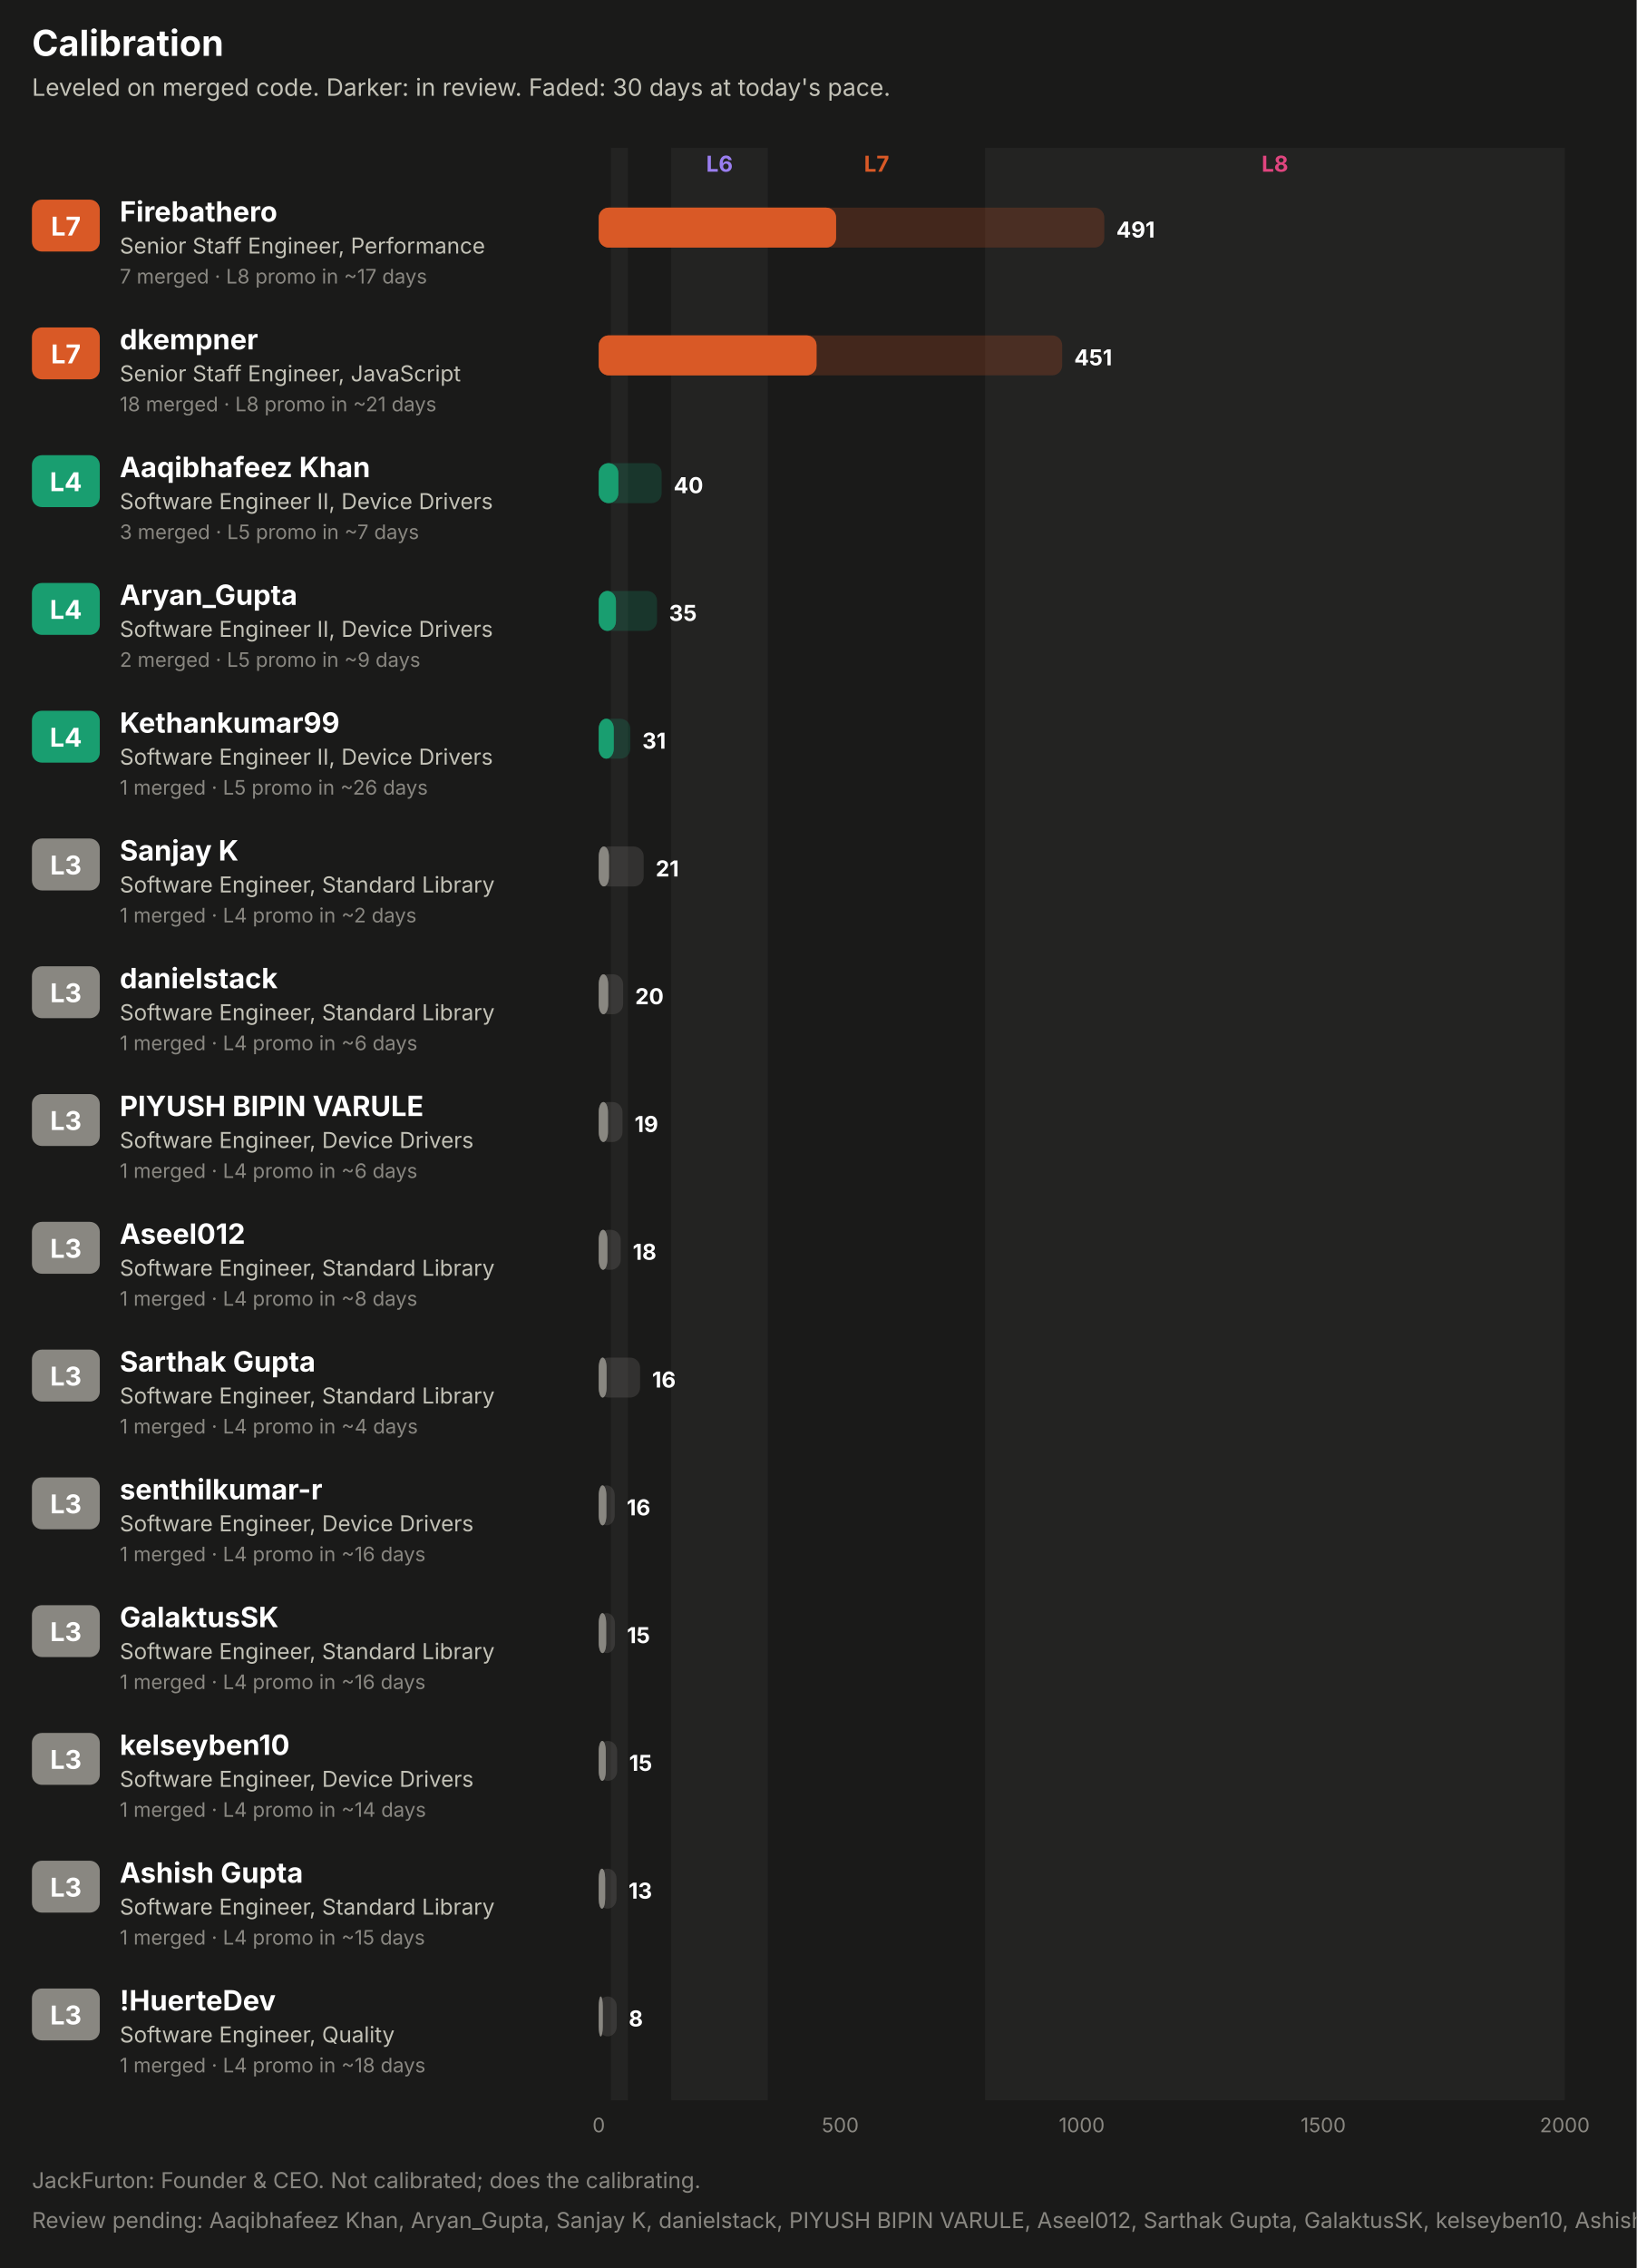
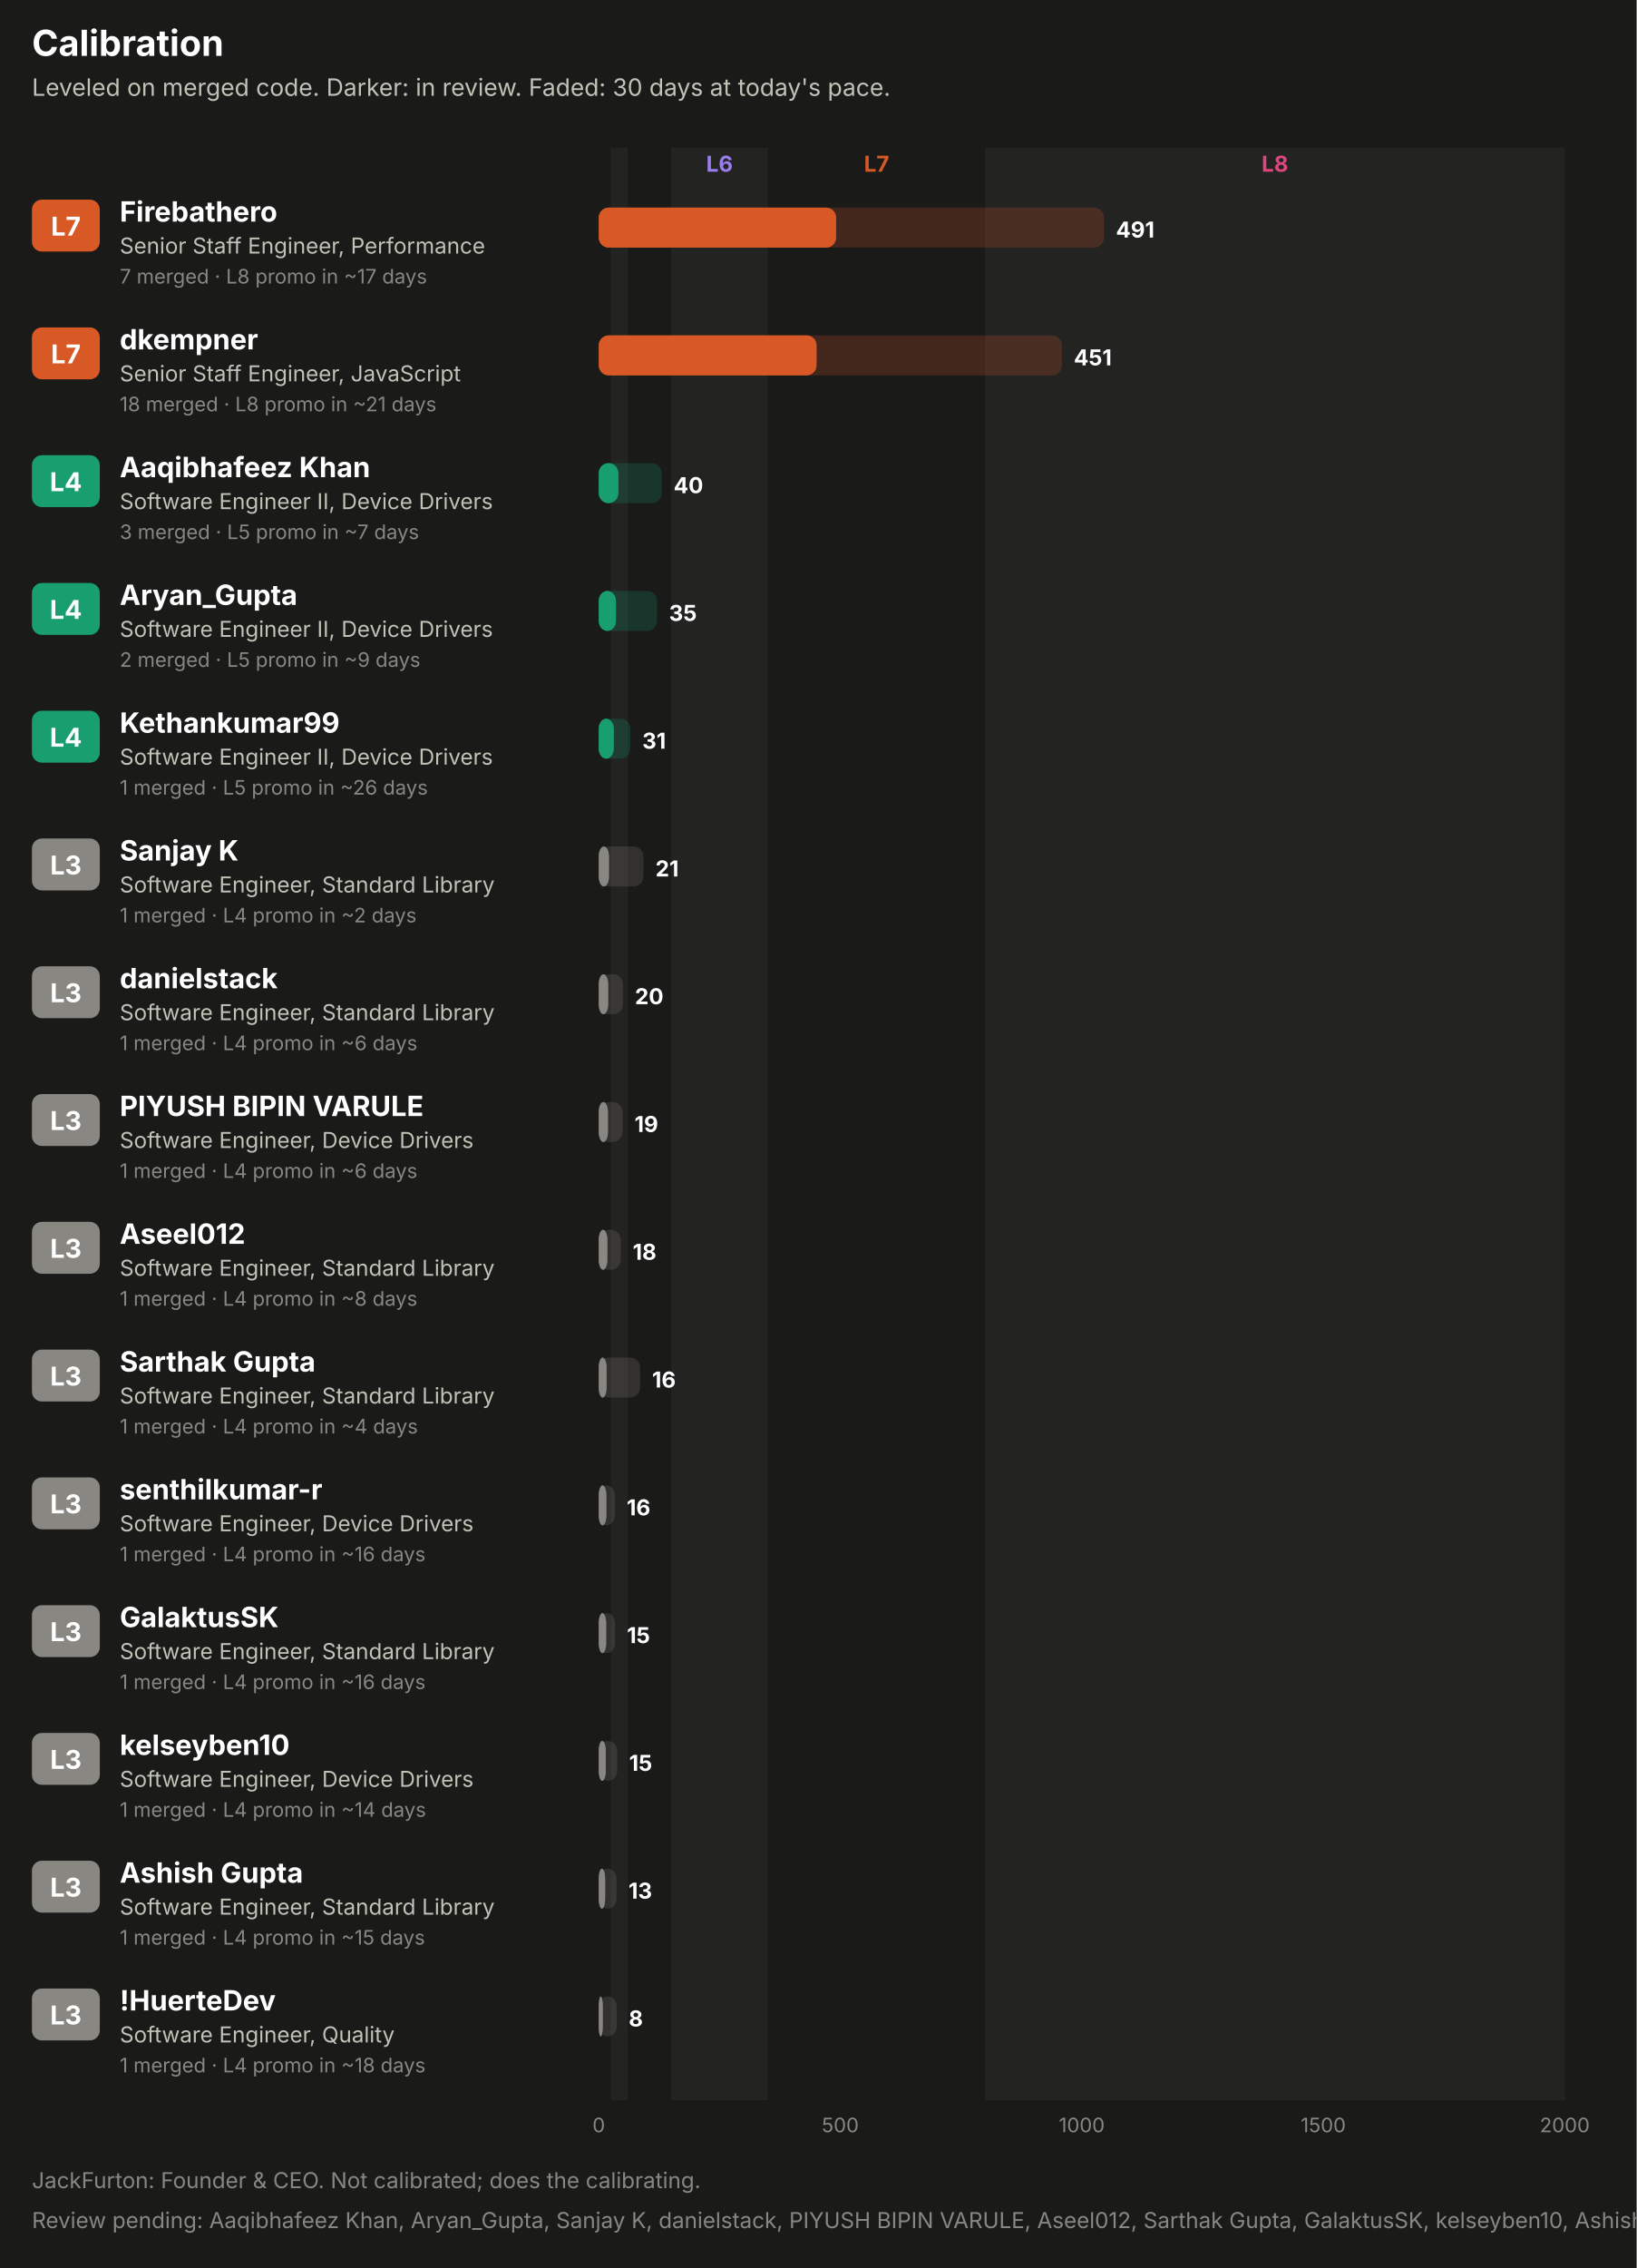
<svg xmlns="http://www.w3.org/2000/svg" width="820" height="1136" viewBox="0 0 820 1136" role="img" font-family="system-ui, -apple-system, 'Segoe UI', sans-serif">
  <rect x="0.0" y="0.0" width="820.0" height="1136.0" rx="0" fill="#1a1a19" />
  <text x="16.0" y="28.0" fill="#ffffff" font-size="18" font-weight="700" text-anchor="start">Calibration</text>
  <text x="16.0" y="48.0" fill="#c3c2b7" font-size="12" font-weight="400" text-anchor="start">Leveled on merged code. Darker: in review. Faded: 30 days at today's pace.</text>
  <rect x="306.1" y="74.0" width="8.5" height="978.0" rx="0" fill="#232322" />
  <rect x="336.3" y="74.0" width="48.4" height="978.0" rx="0" fill="#232322" />
  <text x="360.5" y="86.0" fill="#9a7ef0" font-size="11" font-weight="700" text-anchor="middle">L6</text>
  <text x="439.2" y="86.0" fill="#d95926" font-size="11" font-weight="700" text-anchor="middle">L7</text>
  <rect x="493.6" y="74.0" width="290.4" height="978.0" rx="0" fill="#232322" />
  <text x="638.8" y="86.0" fill="#e0457f" font-size="11" font-weight="700" text-anchor="middle">L8</text>
  <rect x="16.0" y="100.0" width="34.0" height="26.0" rx="5" fill="#d95926" />
  <text x="33.0" y="118.0" fill="#ffffff" font-size="13" font-weight="700" text-anchor="middle">L7</text>
  <text x="60.0" y="111.0" fill="#ffffff" font-size="14" font-weight="700" text-anchor="start">Firebathero</text>
  <text x="60.0" y="127.0" fill="#c3c2b7" font-size="11" font-weight="400" text-anchor="start">Senior Staff Engineer, Performance</text>
  <text x="60.0" y="142.0" fill="#898781" font-size="10" font-weight="400" text-anchor="start">7 merged · L8 promo in ~17 days</text>
-   <rect x="300.0" y="104.0" width="253.3" height="20.0" rx="5" fill="#d95926" fill-opacity="0.22" />
+   <rect x="300.0" y="104.0" width="253.1" height="20.0" rx="5" fill="#d95926" fill-opacity="0.22" />
  <rect x="300.0" y="104.0" width="118.9" height="20.0" rx="5" fill="#d95926" fill-opacity="0.55" />
  <rect x="300.0" y="104.0" width="118.9" height="20.0" rx="5" fill="#d95926" />
-   <text x="559.3" y="119.0" fill="#ffffff" font-size="11" font-weight="700" text-anchor="start">491</text>
+   <text x="559.1" y="119.0" fill="#ffffff" font-size="11" font-weight="700" text-anchor="start">491</text>
  <rect x="16.0" y="164.0" width="34.0" height="26.0" rx="5" fill="#d95926" />
  <text x="33.0" y="182.0" fill="#ffffff" font-size="13" font-weight="700" text-anchor="middle">L7</text>
  <text x="60.0" y="175.0" fill="#ffffff" font-size="14" font-weight="700" text-anchor="start">dkempner</text>
  <text x="60.0" y="191.0" fill="#c3c2b7" font-size="11" font-weight="400" text-anchor="start">Senior Staff Engineer, JavaScript</text>
  <text x="60.0" y="206.0" fill="#898781" font-size="10" font-weight="400" text-anchor="start">18 merged · L8 promo in ~21 days</text>
-   <rect x="300.0" y="168.0" width="232.2" height="20.0" rx="5" fill="#d95926" fill-opacity="0.22" />
+   <rect x="300.0" y="168.0" width="232.0" height="20.0" rx="5" fill="#d95926" fill-opacity="0.22" />
  <rect x="300.0" y="168.0" width="109.1" height="20.0" rx="5" fill="#d95926" fill-opacity="0.55" />
  <rect x="300.0" y="168.0" width="109.1" height="20.0" rx="5" fill="#d95926" />
-   <text x="538.2" y="183.0" fill="#ffffff" font-size="11" font-weight="700" text-anchor="start">451</text>
+   <text x="538.0" y="183.0" fill="#ffffff" font-size="11" font-weight="700" text-anchor="start">451</text>
  <rect x="16.0" y="228.0" width="34.0" height="26.0" rx="5" fill="#199e70" />
  <text x="33.0" y="246.0" fill="#ffffff" font-size="13" font-weight="700" text-anchor="middle">L4</text>
  <text x="60.0" y="239.0" fill="#ffffff" font-size="14" font-weight="700" text-anchor="start">Aaqibhafeez Khan</text>
  <text x="60.0" y="255.0" fill="#c3c2b7" font-size="11" font-weight="400" text-anchor="start">Software Engineer II, Device Drivers</text>
  <text x="60.0" y="270.0" fill="#898781" font-size="10" font-weight="400" text-anchor="start">3 merged · L5 promo in ~7 days</text>
  <rect x="300.0" y="232.0" width="31.5" height="20.0" rx="5" fill="#199e70" fill-opacity="0.22" />
  <rect x="300.0" y="232.0" width="9.8" height="20.0" rx="5" fill="#199e70" fill-opacity="0.55" />
  <rect x="300.0" y="232.0" width="9.8" height="20.0" rx="5" fill="#199e70" />
  <text x="337.5" y="247.0" fill="#ffffff" font-size="11" font-weight="700" text-anchor="start">40</text>
  <rect x="16.0" y="292.0" width="34.0" height="26.0" rx="5" fill="#199e70" />
  <text x="33.0" y="310.0" fill="#ffffff" font-size="13" font-weight="700" text-anchor="middle">L4</text>
  <text x="60.0" y="303.0" fill="#ffffff" font-size="14" font-weight="700" text-anchor="start">Aryan_Gupta</text>
  <text x="60.0" y="319.0" fill="#c3c2b7" font-size="11" font-weight="400" text-anchor="start">Software Engineer II, Device Drivers</text>
  <text x="60.0" y="334.0" fill="#898781" font-size="10" font-weight="400" text-anchor="start">2 merged · L5 promo in ~9 days</text>
  <rect x="300.0" y="296.0" width="29.2" height="20.0" rx="5" fill="#199e70" fill-opacity="0.22" />
  <rect x="300.0" y="296.0" width="8.6" height="20.0" rx="5" fill="#199e70" fill-opacity="0.55" />
  <rect x="300.0" y="296.0" width="8.6" height="20.0" rx="5" fill="#199e70" />
  <text x="335.2" y="311.0" fill="#ffffff" font-size="11" font-weight="700" text-anchor="start">35</text>
  <rect x="16.0" y="356.0" width="34.0" height="26.0" rx="5" fill="#199e70" />
  <text x="33.0" y="374.0" fill="#ffffff" font-size="13" font-weight="700" text-anchor="middle">L4</text>
  <text x="60.0" y="367.0" fill="#ffffff" font-size="14" font-weight="700" text-anchor="start">Kethankumar99</text>
  <text x="60.0" y="383.0" fill="#c3c2b7" font-size="11" font-weight="400" text-anchor="start">Software Engineer II, Device Drivers</text>
  <text x="60.0" y="398.0" fill="#898781" font-size="10" font-weight="400" text-anchor="start">1 merged · L5 promo in ~26 days</text>
  <rect x="300.0" y="360.0" width="15.8" height="20.0" rx="5" fill="#199e70" fill-opacity="0.22" />
  <rect x="300.0" y="360.0" width="7.5" height="20.0" rx="5" fill="#199e70" fill-opacity="0.55" />
  <rect x="300.0" y="360.0" width="7.5" height="20.0" rx="5" fill="#199e70" />
  <text x="321.8" y="375.0" fill="#ffffff" font-size="11" font-weight="700" text-anchor="start">31</text>
  <rect x="16.0" y="420.0" width="34.0" height="26.0" rx="5" fill="#898781" />
  <text x="33.0" y="438.0" fill="#ffffff" font-size="13" font-weight="700" text-anchor="middle">L3</text>
  <text x="60.0" y="431.0" fill="#ffffff" font-size="14" font-weight="700" text-anchor="start">Sanjay K</text>
  <text x="60.0" y="447.0" fill="#c3c2b7" font-size="11" font-weight="400" text-anchor="start">Software Engineer, Standard Library</text>
  <text x="60.0" y="462.0" fill="#898781" font-size="10" font-weight="400" text-anchor="start">1 merged · L4 promo in ~2 days</text>
-   <rect x="300.0" y="424.0" width="22.5" height="20.0" rx="5" fill="#898781" fill-opacity="0.22" />
+   <rect x="300.0" y="424.0" width="22.4" height="20.0" rx="5" fill="#898781" fill-opacity="0.22" />
  <rect x="300.0" y="424.0" width="5.1" height="20.0" rx="5" fill="#898781" fill-opacity="0.55" />
  <rect x="300.0" y="424.0" width="5.1" height="20.0" rx="5" fill="#898781" />
-   <text x="328.5" y="439.0" fill="#ffffff" font-size="11" font-weight="700" text-anchor="start">21</text>
+   <text x="328.4" y="439.0" fill="#ffffff" font-size="11" font-weight="700" text-anchor="start">21</text>
  <rect x="16.0" y="484.0" width="34.0" height="26.0" rx="5" fill="#898781" />
  <text x="33.0" y="502.0" fill="#ffffff" font-size="13" font-weight="700" text-anchor="middle">L3</text>
  <text x="60.0" y="495.0" fill="#ffffff" font-size="14" font-weight="700" text-anchor="start">danielstack</text>
  <text x="60.0" y="511.0" fill="#c3c2b7" font-size="11" font-weight="400" text-anchor="start">Software Engineer, Standard Library</text>
  <text x="60.0" y="526.0" fill="#898781" font-size="10" font-weight="400" text-anchor="start">1 merged · L4 promo in ~6 days</text>
-   <rect x="300.0" y="488.0" width="12.2" height="20.0" rx="5" fill="#898781" fill-opacity="0.22" />
+   <rect x="300.0" y="488.0" width="12.1" height="20.0" rx="5" fill="#898781" fill-opacity="0.22" />
  <rect x="300.0" y="488.0" width="4.7" height="20.0" rx="5" fill="#898781" fill-opacity="0.55" />
  <rect x="300.0" y="488.0" width="4.7" height="20.0" rx="5" fill="#898781" />
-   <text x="318.2" y="503.0" fill="#ffffff" font-size="11" font-weight="700" text-anchor="start">20</text>
+   <text x="318.1" y="503.0" fill="#ffffff" font-size="11" font-weight="700" text-anchor="start">20</text>
  <rect x="16.0" y="548.0" width="34.0" height="26.0" rx="5" fill="#898781" />
  <text x="33.0" y="566.0" fill="#ffffff" font-size="13" font-weight="700" text-anchor="middle">L3</text>
  <text x="60.0" y="559.0" fill="#ffffff" font-size="14" font-weight="700" text-anchor="start">PIYUSH BIPIN VARULE</text>
  <text x="60.0" y="575.0" fill="#c3c2b7" font-size="11" font-weight="400" text-anchor="start">Software Engineer, Device Drivers</text>
  <text x="60.0" y="590.0" fill="#898781" font-size="10" font-weight="400" text-anchor="start">1 merged · L4 promo in ~6 days</text>
  <rect x="300.0" y="552.0" width="11.9" height="20.0" rx="5" fill="#898781" fill-opacity="0.22" />
  <rect x="300.0" y="552.0" width="4.6" height="20.0" rx="5" fill="#898781" fill-opacity="0.55" />
  <rect x="300.0" y="552.0" width="4.6" height="20.0" rx="5" fill="#898781" />
  <text x="317.9" y="567.0" fill="#ffffff" font-size="11" font-weight="700" text-anchor="start">19</text>
  <rect x="16.0" y="612.0" width="34.0" height="26.0" rx="5" fill="#898781" />
  <text x="33.0" y="630.0" fill="#ffffff" font-size="13" font-weight="700" text-anchor="middle">L3</text>
  <text x="60.0" y="623.0" fill="#ffffff" font-size="14" font-weight="700" text-anchor="start">Aseel012</text>
  <text x="60.0" y="639.0" fill="#c3c2b7" font-size="11" font-weight="400" text-anchor="start">Software Engineer, Standard Library</text>
  <text x="60.0" y="654.0" fill="#898781" font-size="10" font-weight="400" text-anchor="start">1 merged · L4 promo in ~8 days</text>
  <rect x="300.0" y="616.0" width="11.0" height="20.0" rx="5" fill="#898781" fill-opacity="0.22" />
  <rect x="300.0" y="616.0" width="4.3" height="20.0" rx="5" fill="#898781" fill-opacity="0.55" />
  <rect x="300.0" y="616.0" width="4.3" height="20.0" rx="5" fill="#898781" />
  <text x="317.0" y="631.0" fill="#ffffff" font-size="11" font-weight="700" text-anchor="start">18</text>
  <rect x="16.0" y="676.0" width="34.0" height="26.0" rx="5" fill="#898781" />
  <text x="33.0" y="694.0" fill="#ffffff" font-size="13" font-weight="700" text-anchor="middle">L3</text>
  <text x="60.0" y="687.0" fill="#ffffff" font-size="14" font-weight="700" text-anchor="start">Sarthak Gupta</text>
  <text x="60.0" y="703.0" fill="#c3c2b7" font-size="11" font-weight="400" text-anchor="start">Software Engineer, Standard Library</text>
  <text x="60.0" y="718.0" fill="#898781" font-size="10" font-weight="400" text-anchor="start">1 merged · L4 promo in ~4 days</text>
  <rect x="300.0" y="680.0" width="20.7" height="20.0" rx="5" fill="#898781" fill-opacity="0.22" />
  <rect x="300.0" y="680.0" width="3.9" height="20.0" rx="5" fill="#898781" fill-opacity="0.55" />
  <rect x="300.0" y="680.0" width="3.9" height="20.0" rx="5" fill="#898781" />
  <text x="326.7" y="695.0" fill="#ffffff" font-size="11" font-weight="700" text-anchor="start">16</text>
  <rect x="16.0" y="740.0" width="34.0" height="26.0" rx="5" fill="#898781" />
  <text x="33.0" y="758.0" fill="#ffffff" font-size="13" font-weight="700" text-anchor="middle">L3</text>
  <text x="60.0" y="751.0" fill="#ffffff" font-size="14" font-weight="700" text-anchor="start">senthilkumar-r</text>
  <text x="60.0" y="767.0" fill="#c3c2b7" font-size="11" font-weight="400" text-anchor="start">Software Engineer, Device Drivers</text>
  <text x="60.0" y="782.0" fill="#898781" font-size="10" font-weight="400" text-anchor="start">1 merged · L4 promo in ~16 days</text>
  <rect x="300.0" y="744.0" width="8.0" height="20.0" rx="5" fill="#898781" fill-opacity="0.22" />
  <rect x="300.0" y="744.0" width="3.8" height="20.0" rx="5" fill="#898781" fill-opacity="0.55" />
  <rect x="300.0" y="744.0" width="3.8" height="20.0" rx="5" fill="#898781" />
  <text x="314.0" y="759.0" fill="#ffffff" font-size="11" font-weight="700" text-anchor="start">16</text>
  <rect x="16.0" y="804.0" width="34.0" height="26.0" rx="5" fill="#898781" />
  <text x="33.0" y="822.0" fill="#ffffff" font-size="13" font-weight="700" text-anchor="middle">L3</text>
  <text x="60.0" y="815.0" fill="#ffffff" font-size="14" font-weight="700" text-anchor="start">GalaktusSK</text>
  <text x="60.0" y="831.0" fill="#c3c2b7" font-size="11" font-weight="400" text-anchor="start">Software Engineer, Standard Library</text>
  <text x="60.0" y="846.0" fill="#898781" font-size="10" font-weight="400" text-anchor="start">1 merged · L4 promo in ~16 days</text>
  <rect x="300.0" y="808.0" width="8.1" height="20.0" rx="5" fill="#898781" fill-opacity="0.22" />
  <rect x="300.0" y="808.0" width="3.7" height="20.0" rx="5" fill="#898781" fill-opacity="0.55" />
  <rect x="300.0" y="808.0" width="3.7" height="20.0" rx="5" fill="#898781" />
  <text x="314.1" y="823.0" fill="#ffffff" font-size="11" font-weight="700" text-anchor="start">15</text>
  <rect x="16.0" y="868.0" width="34.0" height="26.0" rx="5" fill="#898781" />
  <text x="33.0" y="886.0" fill="#ffffff" font-size="13" font-weight="700" text-anchor="middle">L3</text>
  <text x="60.0" y="879.0" fill="#ffffff" font-size="14" font-weight="700" text-anchor="start">kelseyben10</text>
  <text x="60.0" y="895.0" fill="#c3c2b7" font-size="11" font-weight="400" text-anchor="start">Software Engineer, Device Drivers</text>
  <text x="60.0" y="910.0" fill="#898781" font-size="10" font-weight="400" text-anchor="start">1 merged · L4 promo in ~14 days</text>
  <rect x="300.0" y="872.0" width="9.2" height="20.0" rx="5" fill="#898781" fill-opacity="0.22" />
  <rect x="300.0" y="872.0" width="3.5" height="20.0" rx="5" fill="#898781" fill-opacity="0.55" />
  <rect x="300.0" y="872.0" width="3.5" height="20.0" rx="5" fill="#898781" />
  <text x="315.2" y="887.0" fill="#ffffff" font-size="11" font-weight="700" text-anchor="start">15</text>
  <rect x="16.0" y="932.0" width="34.0" height="26.0" rx="5" fill="#898781" />
  <text x="33.0" y="950.0" fill="#ffffff" font-size="13" font-weight="700" text-anchor="middle">L3</text>
  <text x="60.0" y="943.0" fill="#ffffff" font-size="14" font-weight="700" text-anchor="start">Ashish Gupta</text>
  <text x="60.0" y="959.0" fill="#c3c2b7" font-size="11" font-weight="400" text-anchor="start">Software Engineer, Standard Library</text>
  <text x="60.0" y="974.0" fill="#898781" font-size="10" font-weight="400" text-anchor="start">1 merged · L4 promo in ~15 days</text>
  <rect x="300.0" y="936.0" width="8.9" height="20.0" rx="5" fill="#898781" fill-opacity="0.22" />
  <rect x="300.0" y="936.0" width="3.2" height="20.0" rx="5" fill="#898781" fill-opacity="0.55" />
  <rect x="300.0" y="936.0" width="3.2" height="20.0" rx="5" fill="#898781" />
  <text x="314.9" y="951.0" fill="#ffffff" font-size="11" font-weight="700" text-anchor="start">13</text>
  <rect x="16.0" y="996.0" width="34.0" height="26.0" rx="5" fill="#898781" />
  <text x="33.0" y="1014.0" fill="#ffffff" font-size="13" font-weight="700" text-anchor="middle">L3</text>
  <text x="60.0" y="1007.0" fill="#ffffff" font-size="14" font-weight="700" text-anchor="start">!HuerteDev</text>
  <text x="60.0" y="1023.0" fill="#c3c2b7" font-size="11" font-weight="400" text-anchor="start">Software Engineer, Quality</text>
  <text x="60.0" y="1038.0" fill="#898781" font-size="10" font-weight="400" text-anchor="start">1 merged · L4 promo in ~18 days</text>
  <rect x="300.0" y="1000.0" width="9.0" height="20.0" rx="5" fill="#898781" fill-opacity="0.22" />
  <rect x="300.0" y="1000.0" width="2.0" height="20.0" rx="5" fill="#898781" fill-opacity="0.55" />
  <rect x="300.0" y="1000.0" width="2.0" height="20.0" rx="5" fill="#898781" />
  <text x="315.0" y="1015.0" fill="#ffffff" font-size="11" font-weight="700" text-anchor="start">8</text>
  <text x="300.0" y="1068.0" fill="#898781" font-size="10" font-weight="400" text-anchor="middle">0</text>
  <text x="421.0" y="1068.0" fill="#898781" font-size="10" font-weight="400" text-anchor="middle">500</text>
  <text x="542.0" y="1068.0" fill="#898781" font-size="10" font-weight="400" text-anchor="middle">1000</text>
  <text x="663.0" y="1068.0" fill="#898781" font-size="10" font-weight="400" text-anchor="middle">1500</text>
  <text x="784.0" y="1068.0" fill="#898781" font-size="10" font-weight="400" text-anchor="middle">2000</text>
  <text x="16.0" y="1096.0" fill="#898781" font-size="11" font-weight="400" text-anchor="start">JackFurton: Founder &amp; CEO. Not calibrated; does the calibrating.</text>
  <text x="16.0" y="1116.0" fill="#898781" font-size="11" font-weight="400" text-anchor="start">Review pending: Aaqibhafeez Khan, Aryan_Gupta, Sanjay K, danielstack, PIYUSH BIPIN VARULE, Aseel012, Sarthak Gupta, GalaktusSK, kelseyben10, Ashish Gupta, !HuerteDev. The committee has opened a file.</text>
</svg>
